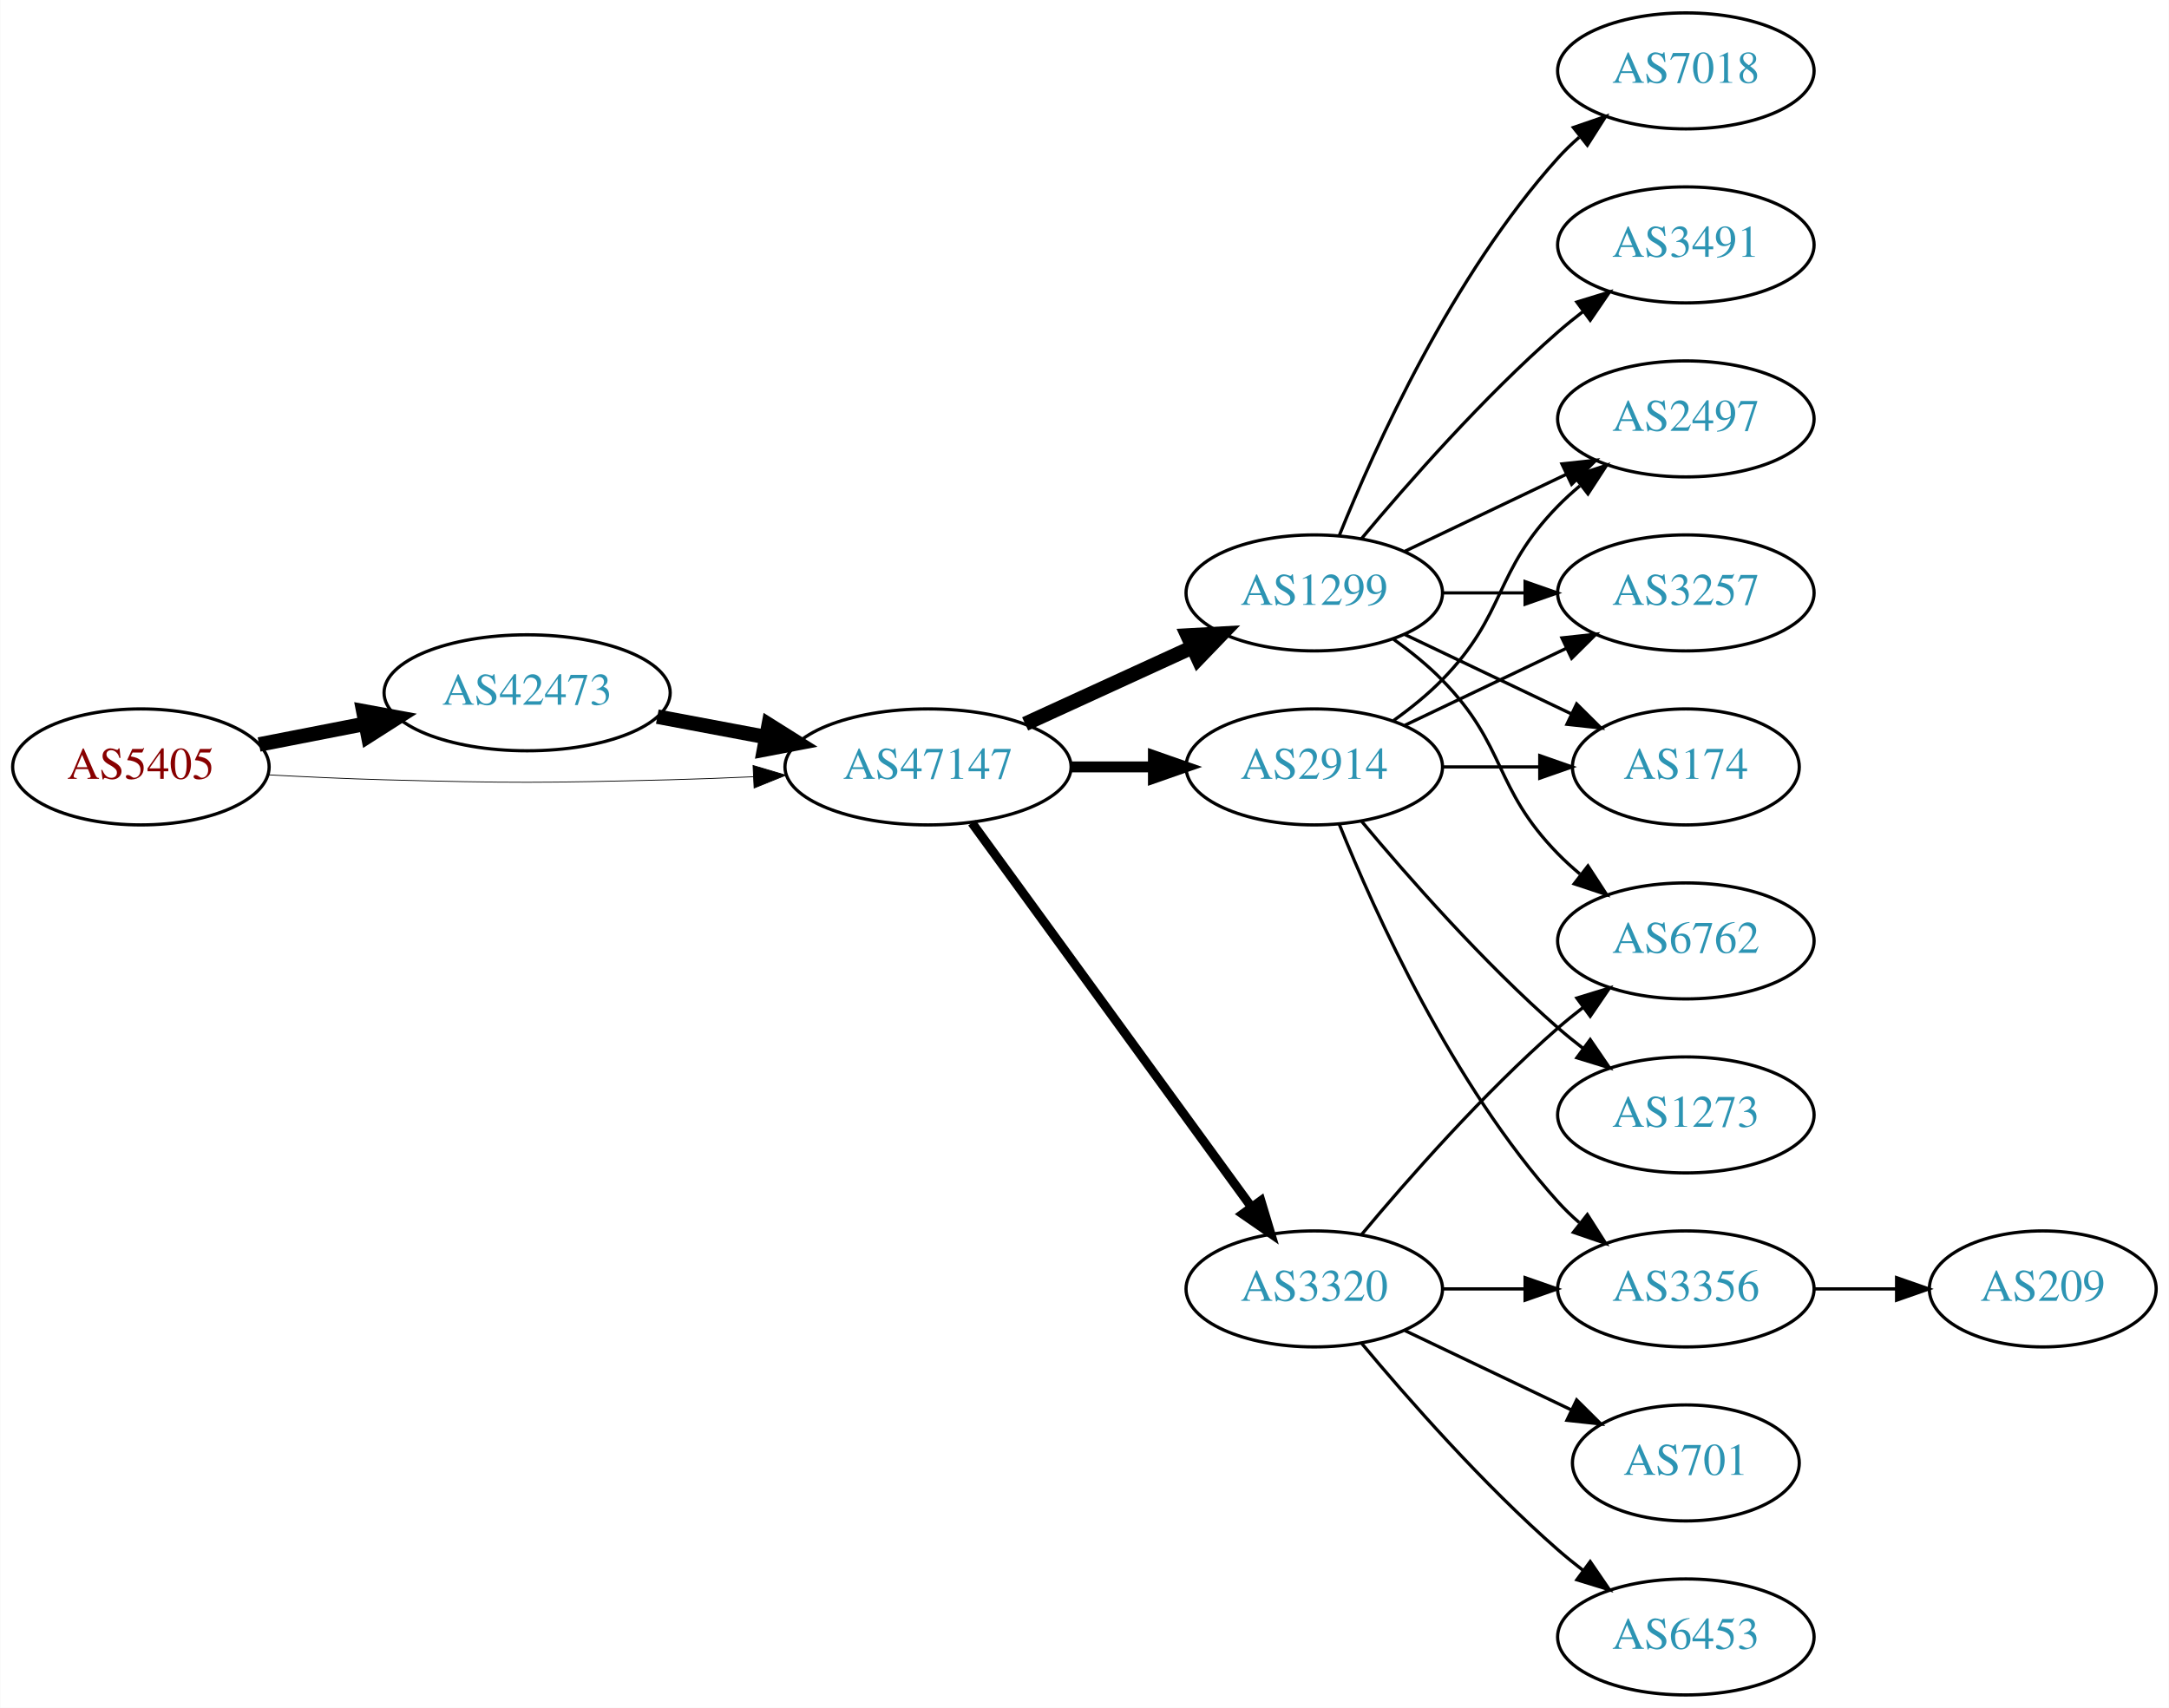
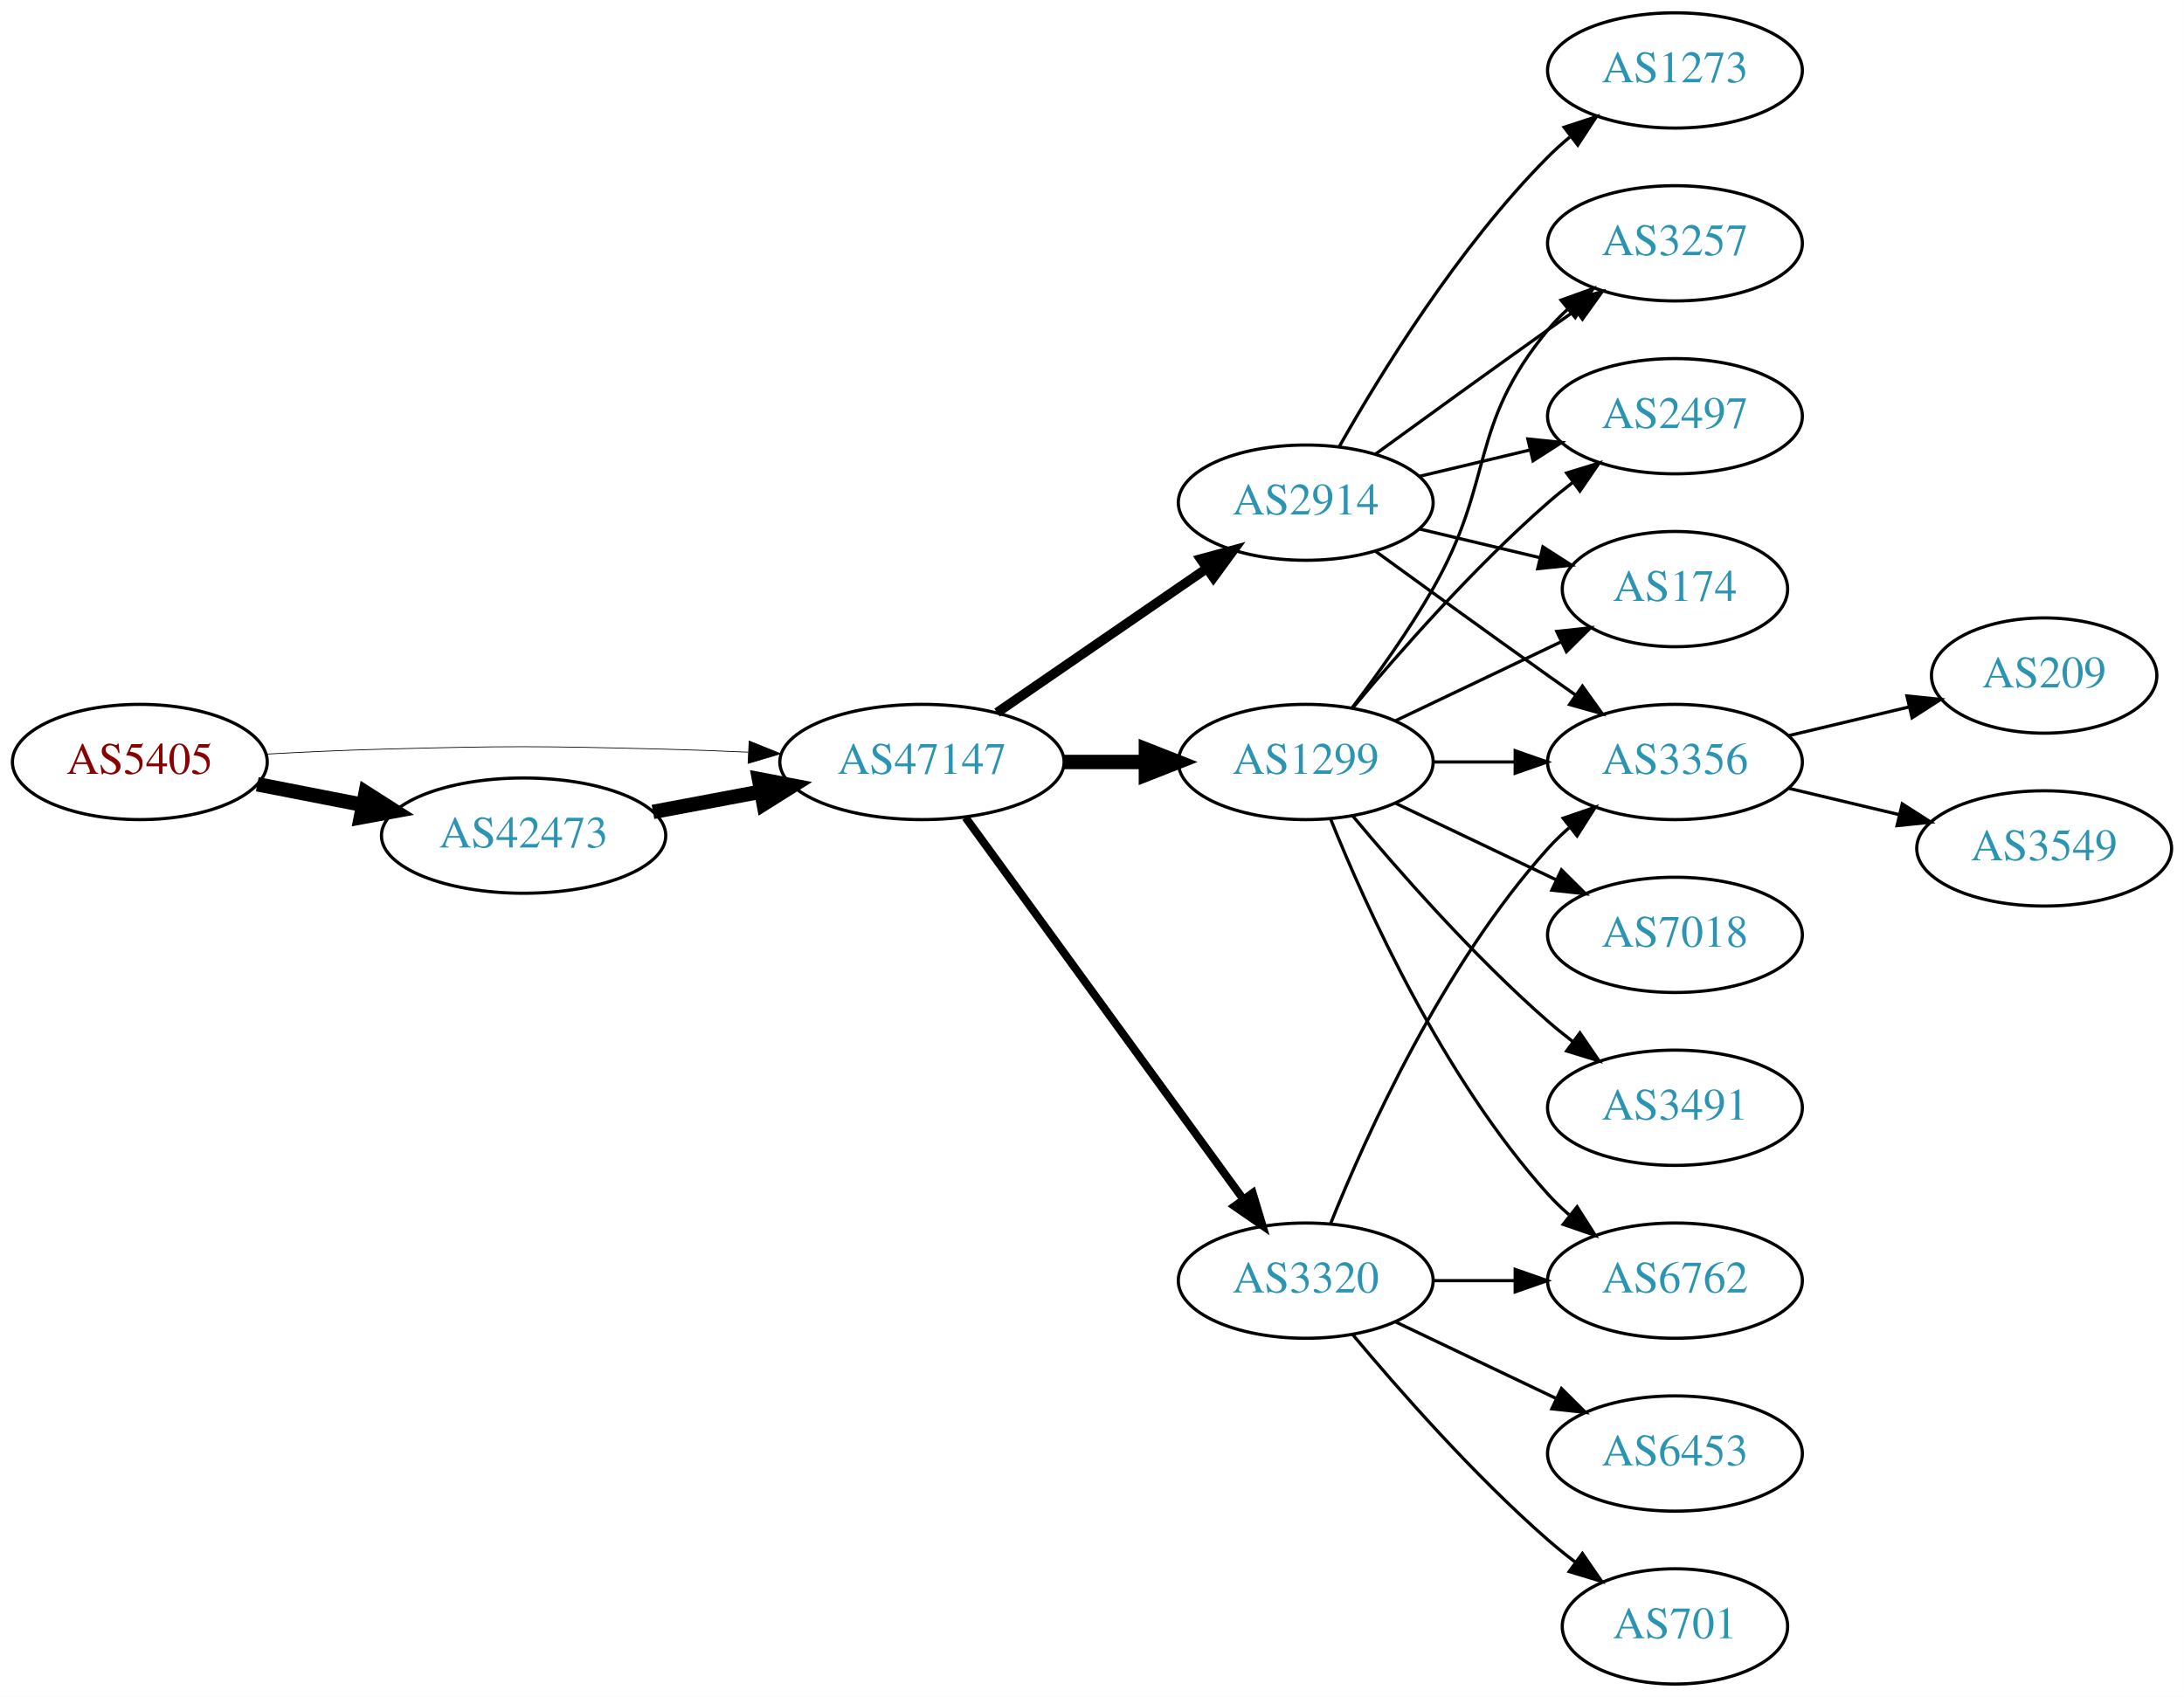
- <svg xmlns="http://www.w3.org/2000/svg" xmlns:xlink="http://www.w3.org/1999/xlink" width="673pt" height="530pt" viewBox="0.00 0.00 672.86 530.00">
+ <svg xmlns="http://www.w3.org/2000/svg" xmlns:xlink="http://www.w3.org/1999/xlink" width="682pt" height="530pt" viewBox="0.00 0.00 681.96 530.00">
  <g id="graph0" class="graph" transform="scale(1 1) rotate(0) translate(4 526)">
-     <polygon fill="white" stroke="none" points="-4,4 -4,-526 668.857,-526 668.857,4 -4,4" />
+     <polygon fill="white" stroke="none" points="-4,4 -4,-526 677.956,-526 677.956,4 -4,4" />
    <g id="node1" class="node">
      <g id="a_node1">
        <a xlink:href="/asn/5405" xlink:title="AS5405 ~ CSO.net Internet Services GmbH [AT]">
          <ellipse fill="#ffffff" stroke="black" cx="39.647" cy="-288" rx="39.794" ry="18" />
          <text text-anchor="middle" x="39.647" y="-284.3" font-family="Times,serif" font-size="14.00" fill="#880000">AS5405</text>
        </a>
      </g>
    </g>
    <g id="node2" class="node">
      <g id="a_node2">
        <a xlink:href="/asn/42473" xlink:title="AS42473 ~ ANEXIA Internetdienstleistungs GmbH [AT]">
-           <ellipse fill="#ffffff" stroke="black" cx="159.489" cy="-311" rx="44.393" ry="18" />
-           <text text-anchor="middle" x="159.489" y="-307.3" font-family="Times,serif" font-size="14.00" fill="#2c94b3">AS42473</text>
+           <ellipse fill="#ffffff" stroke="black" cx="159.489" cy="-265" rx="44.393" ry="18" />
+           <text text-anchor="middle" x="159.489" y="-261.3" font-family="Times,serif" font-size="14.00" fill="#2c94b3">AS42473</text>
        </a>
      </g>
    </g>
    <g id="edge1" class="edge">
-       <path fill="none" stroke="black" stroke-width="4.5" d="M76.323,-294.963C86.696,-296.988 98.214,-299.236 109.264,-301.392" />
-       <polygon fill="black" stroke="black" stroke-width="4.5" points="108.665,-305.287 119.234,-303.338 110.173,-297.558 108.665,-305.287" />
+       <path fill="none" stroke="black" stroke-width="4.5" d="M76.323,-281.037C86.696,-279.012 98.214,-276.764 109.264,-274.608" />
+       <polygon fill="black" stroke="black" stroke-width="4.5" points="110.173,-278.442 119.234,-272.662 108.665,-270.713 110.173,-278.442" />
    </g>
    <g id="node3" class="node">
      <g id="a_node3">
        <a xlink:href="/asn/47147" xlink:title="AS47147 ~ ANEXIA Internetdienstleistungs GmbH [AT]">
          <ellipse fill="#ffffff" stroke="black" cx="283.881" cy="-288" rx="44.393" ry="18" />
          <text text-anchor="middle" x="283.881" y="-284.3" font-family="Times,serif" font-size="14.00" fill="#2c94b3">AS47147</text>
        </a>
      </g>
    </g>
    <g id="edge2" class="edge">
-       <path fill="none" stroke="black" stroke-width="0.25" d="M78.989,-285.551C90.642,-284.913 103.487,-284.316 115.293,-284 154.564,-282.949 164.412,-283.009 203.685,-284 212.093,-284.212 220.998,-284.551 229.685,-284.944" />
-       <polygon fill="black" stroke="black" stroke-width="0.25" points="229.582,-288.443 239.739,-285.425 229.917,-281.451 229.582,-288.443" />
+       <path fill="none" stroke="black" stroke-width="0.237" d="M78.989,-290.449C90.642,-291.087 103.487,-291.684 115.293,-292 154.564,-293.051 164.412,-292.991 203.685,-292 212.093,-291.788 220.998,-291.449 229.685,-291.056" />
+       <polygon fill="black" stroke="black" stroke-width="0.237" points="229.917,-294.549 239.739,-290.575 229.582,-287.557 229.917,-294.549" />
    </g>
    <g id="edge3" class="edge">
-       <path fill="none" stroke="black" stroke-width="4.5" d="M199.888,-303.596C210.589,-301.585 222.312,-299.382 233.489,-297.282" />
-       <polygon fill="black" stroke="black" stroke-width="4.5" points="234.455,-301.107 243.556,-295.39 233,-293.367 234.455,-301.107" />
+       <path fill="none" stroke="black" stroke-width="4.5" d="M199.888,-272.404C210.589,-274.415 222.312,-276.618 233.489,-278.718" />
+       <polygon fill="black" stroke="black" stroke-width="4.5" points="233,-282.633 243.556,-280.61 234.455,-274.893 233,-282.633" />
    </g>
    <g id="node4" class="node">
      <g id="a_node4">
-         <a xlink:href="/asn/1299" xlink:title="AS1299 ~ Telia Carrier [EU]">
-           <ellipse fill="#ffffff" stroke="black" cx="403.724" cy="-342" rx="39.794" ry="18" />
-           <text text-anchor="middle" x="403.724" y="-338.3" font-family="Times,serif" font-size="14.00" fill="#2c94b3">AS1299</text>
+         <a xlink:href="/asn/3320" xlink:title="AS3320 ~ DTAG [DE]">
+           <ellipse fill="#ffffff" stroke="black" cx="403.724" cy="-126" rx="39.794" ry="18" />
+           <text text-anchor="middle" x="403.724" y="-122.3" font-family="Times,serif" font-size="14.00" fill="#2c94b3">AS3320</text>
        </a>
      </g>
    </g>
    <g id="edge4" class="edge">
-       <path fill="none" stroke="black" stroke-width="4.5" d="M314.011,-301.348C329.622,-308.502 349.02,-317.391 365.692,-325.03" />
-       <polygon fill="black" stroke="black" stroke-width="4.5" points="364.412,-328.775 375.144,-329.362 367.693,-321.616 364.412,-328.775" />
+       <path fill="none" stroke="black" stroke-width="2.5" d="M297.492,-270.663C318.313,-242.04 359.975,-184.767 384.164,-151.514" />
+       <polygon fill="black" stroke="black" stroke-width="2.5" points="387.151,-153.358 390.203,-143.212 381.49,-149.24 387.151,-153.358" />
    </g>
    <g id="node5" class="node">
      <g id="a_node5">
        <a xlink:href="/asn/2914" xlink:title="AS2914 ~ NTT America, Inc. [US]">
-           <ellipse fill="#ffffff" stroke="black" cx="403.724" cy="-288" rx="39.794" ry="18" />
-           <text text-anchor="middle" x="403.724" y="-284.3" font-family="Times,serif" font-size="14.00" fill="#2c94b3">AS2914</text>
+           <ellipse fill="#ffffff" stroke="black" cx="403.724" cy="-369" rx="39.794" ry="18" />
+           <text text-anchor="middle" x="403.724" y="-365.3" font-family="Times,serif" font-size="14.00" fill="#2c94b3">AS2914</text>
        </a>
      </g>
    </g>
    <g id="edge5" class="edge">
-       <path fill="none" stroke="black" stroke-width="3.375" d="M328.092,-288C336.405,-288 345.168,-288 353.65,-288" />
-       <polygon fill="black" stroke="black" stroke-width="3.375" points="353.809,-291.5 363.809,-288 353.809,-284.5 353.809,-291.5" />
+       <path fill="none" stroke="black" stroke-width="3" d="M307.324,-303.426C325.905,-316.198 352.466,-334.455 372.846,-348.463" />
+       <polygon fill="black" stroke="black" stroke-width="3" points="370.936,-351.398 381.16,-354.178 374.902,-345.629 370.936,-351.398" />
    </g>
    <g id="node6" class="node">
      <g id="a_node6">
-         <a xlink:href="/asn/3320" xlink:title="AS3320 ~ DTAG [DE]">
-           <ellipse fill="#ffffff" stroke="black" cx="403.724" cy="-126" rx="39.794" ry="18" />
-           <text text-anchor="middle" x="403.724" y="-122.3" font-family="Times,serif" font-size="14.00" fill="#2c94b3">AS3320</text>
+         <a xlink:href="/asn/1299" xlink:title="AS1299 ~ Telia Carrier [EU]">
+           <ellipse fill="#ffffff" stroke="black" cx="403.724" cy="-288" rx="39.794" ry="18" />
+           <text text-anchor="middle" x="403.724" y="-284.3" font-family="Times,serif" font-size="14.00" fill="#2c94b3">AS1299</text>
        </a>
      </g>
    </g>
    <g id="edge6" class="edge">
-       <path fill="none" stroke="black" stroke-width="2.812" d="M297.492,-270.663C318.313,-242.04 359.975,-184.767 384.164,-151.514" />
-       <polygon fill="black" stroke="black" stroke-width="2.812" points="387.151,-153.358 390.203,-143.212 381.49,-149.24 387.151,-153.358" />
+       <path fill="none" stroke="black" stroke-width="4.5" d="M328.092,-288C336.405,-288 345.168,-288 353.65,-288" />
+       <polygon fill="black" stroke="black" stroke-width="4.5" points="353.809,-291.938 363.809,-288 353.809,-284.063 353.809,-291.938" />
    </g>
    <g id="node7" class="node">
      <g id="a_node7">
+         <a xlink:href="/asn/6762" xlink:title="AS6762 ~ TELECOM ITALIA SPARKLE S.p.A. [IT]">
+           <ellipse fill="#ffffff" stroke="black" cx="519.017" cy="-126" rx="39.794" ry="18" />
+           <text text-anchor="middle" x="519.017" y="-122.3" font-family="Times,serif" font-size="14.00" fill="#2c94b3">AS6762</text>
+         </a>
+       </g>
+     </g>
+     <g id="edge7" class="edge">
+       <path fill="none" stroke="black" d="M443.396,-126C451.599,-126 460.363,-126 468.895,-126" />
+       <polygon fill="black" stroke="black" points="469.134,-129.5 479.134,-126 469.134,-122.5 469.134,-129.5" />
+     </g>
+     <g id="node8" class="node">
+       <g id="a_node8">
+         <a xlink:href="/asn/3356" xlink:title="AS3356 ~ Level 3 Parent, LLC [US]">
+           <ellipse fill="#ffffff" stroke="black" cx="519.017" cy="-288" rx="39.794" ry="18" />
+           <text text-anchor="middle" x="519.017" y="-284.3" font-family="Times,serif" font-size="14.00" fill="#2c94b3">AS3356</text>
+         </a>
+       </g>
+     </g>
+     <g id="edge8" class="edge">
+       <path fill="none" stroke="black" d="M411.472,-143.787C422.523,-171.243 446.576,-224.578 479.37,-261 481.373,-263.224 483.591,-265.363 485.924,-267.397" />
+       <polygon fill="black" stroke="black" points="484.122,-270.433 494.143,-273.873 488.454,-264.935 484.122,-270.433" />
+     </g>
+     <g id="node9" class="node">
+       <g id="a_node9">
+         <a xlink:href="/asn/6453" xlink:title="AS6453 ~ TATA COMMUNICATIONS (AMERICA) INC [US]">
+           <ellipse fill="#ffffff" stroke="black" cx="519.017" cy="-72" rx="39.794" ry="18" />
+           <text text-anchor="middle" x="519.017" y="-68.3" font-family="Times,serif" font-size="14.00" fill="#2c94b3">AS6453</text>
+         </a>
+       </g>
+     </g>
+     <g id="edge9" class="edge">
+       <path fill="none" stroke="black" d="M431.86,-113.066C446.854,-105.919 465.675,-96.948 481.898,-89.215" />
+       <polygon fill="black" stroke="black" points="483.581,-92.291 491.102,-84.829 480.569,-85.972 483.581,-92.291" />
+     </g>
+     <g id="node10" class="node">
+       <g id="a_node10">
+         <a xlink:href="/asn/701" xlink:title="AS701 ~ UUNET [US]">
+           <ellipse fill="#ffffff" stroke="black" cx="519.017" cy="-18" rx="35.194" ry="18" />
+           <text text-anchor="middle" x="519.017" y="-14.3" font-family="Times,serif" font-size="14.00" fill="#2c94b3">AS701</text>
+         </a>
+       </g>
+     </g>
+     <g id="edge10" class="edge">
+       <path fill="none" stroke="black" d="M418.354,-109.183C432.636,-92.071 456.183,-65.255 479.37,-45 482.04,-42.668 484.913,-40.352 487.843,-38.114" />
+       <polygon fill="black" stroke="black" points="490.121,-40.784 496.134,-32.061 485.994,-35.13 490.121,-40.784" />
+     </g>
+     <g id="edge11" class="edge">
+       <path fill="none" stroke="black" d="M425.572,-353.778C440.506,-342.909 461.12,-327.975 479.37,-315 482.191,-312.995 485.134,-310.915 488.082,-308.841" />
+       <polygon fill="black" stroke="black" points="490.128,-311.681 496.306,-303.074 486.109,-305.95 490.128,-311.681" />
+     </g>
+     <g id="node11" class="node">
+       <g id="a_node11">
+         <a xlink:href="/asn/3257" xlink:title="AS3257 ~ GTT [DE]">
+           <ellipse fill="#ffffff" stroke="black" cx="519.017" cy="-450" rx="39.794" ry="18" />
+           <text text-anchor="middle" x="519.017" y="-446.3" font-family="Times,serif" font-size="14.00" fill="#2c94b3">AS3257</text>
+         </a>
+       </g>
+     </g>
+     <g id="edge12" class="edge">
+       <path fill="none" stroke="black" d="M425.572,-384.222C440.506,-395.091 461.12,-410.025 479.37,-423 482.191,-425.005 485.134,-427.085 488.082,-429.159" />
+       <polygon fill="black" stroke="black" points="486.109,-432.05 496.306,-434.926 490.128,-426.319 486.109,-432.05" />
+     </g>
+     <g id="node12" class="node">
+       <g id="a_node12">
        <a xlink:href="/asn/2497" xlink:title="AS2497 ~ Internet Initiative Japan Inc. [JP]">
          <ellipse fill="#ffffff" stroke="black" cx="519.017" cy="-396" rx="39.794" ry="18" />
          <text text-anchor="middle" x="519.017" y="-392.3" font-family="Times,serif" font-size="14.00" fill="#2c94b3">AS2497</text>
        </a>
      </g>
    </g>
-     <g id="edge18" class="edge">
-       <path fill="none" stroke="black" d="M431.86,-354.934C446.854,-362.081 465.675,-371.052 481.898,-378.785" />
-       <polygon fill="black" stroke="black" points="480.569,-382.028 491.102,-383.171 483.581,-375.709 480.569,-382.028" />
-     </g>
-     <g id="node8" class="node">
-       <g id="a_node8">
-         <a xlink:href="/asn/3257" xlink:title="AS3257 ~ GTT [DE]">
-           <ellipse fill="#ffffff" stroke="black" cx="519.017" cy="-342" rx="39.794" ry="18" />
-           <text text-anchor="middle" x="519.017" y="-338.3" font-family="Times,serif" font-size="14.00" fill="#2c94b3">AS3257</text>
-         </a>
-       </g>
-     </g>
-     <g id="edge16" class="edge">
-       <path fill="none" stroke="black" d="M443.396,-342C451.599,-342 460.363,-342 468.895,-342" />
-       <polygon fill="black" stroke="black" points="469.134,-345.5 479.134,-342 469.134,-338.5 469.134,-345.5" />
-     </g>
-     <g id="node11" class="node">
-       <g id="a_node11">
+     <g id="edge13" class="edge">
+       <path fill="none" stroke="black" d="M439.331,-377.248C450.202,-379.838 462.357,-382.735 473.799,-385.462" />
+       <polygon fill="black" stroke="black" points="473.082,-388.889 483.621,-387.803 474.705,-382.08 473.082,-388.889" />
+     </g>
+     <g id="node13" class="node">
+       <g id="a_node13">
        <a xlink:href="/asn/174" xlink:title="AS174 ~ Cogent Communications [US]">
-           <ellipse fill="#ffffff" stroke="black" cx="519.017" cy="-288" rx="35.194" ry="18" />
-           <text text-anchor="middle" x="519.017" y="-284.3" font-family="Times,serif" font-size="14.00" fill="#2c94b3">AS174</text>
-         </a>
-       </g>
-     </g>
-     <g id="edge17" class="edge">
-       <path fill="none" stroke="black" d="M431.86,-329.066C447.292,-321.71 466.778,-312.423 483.313,-304.541" />
-       <polygon fill="black" stroke="black" points="485.133,-307.551 492.654,-300.089 482.121,-301.232 485.133,-307.551" />
+           <ellipse fill="#ffffff" stroke="black" cx="519.017" cy="-342" rx="35.194" ry="18" />
+           <text text-anchor="middle" x="519.017" y="-338.3" font-family="Times,serif" font-size="14.00" fill="#2c94b3">AS174</text>
+         </a>
+       </g>
+     </g>
+     <g id="edge14" class="edge">
+       <path fill="none" stroke="black" d="M439.331,-360.752C451.125,-357.942 464.43,-354.771 476.698,-351.847" />
+       <polygon fill="black" stroke="black" points="477.787,-355.186 486.703,-349.463 476.164,-348.376 477.787,-355.186" />
    </g>
    <g id="node14" class="node">
      <g id="a_node14">
-         <a xlink:href="/asn/6762" xlink:title="AS6762 ~ TELECOM ITALIA SPARKLE S.p.A. [IT]">
+         <a xlink:href="/asn/1273" xlink:title="AS1273 ~ Vodafone Group PLC [EU]">
+           <ellipse fill="#ffffff" stroke="black" cx="519.017" cy="-504" rx="39.794" ry="18" />
+           <text text-anchor="middle" x="519.017" y="-500.3" font-family="Times,serif" font-size="14.00" fill="#2c94b3">AS1273</text>
+         </a>
+       </g>
+     </g>
+     <g id="edge15" class="edge">
+       <path fill="none" stroke="black" d="M414.184,-386.49C426.965,-409.096 451.398,-448.886 479.37,-477 481.481,-479.121 483.777,-481.188 486.163,-483.171" />
+       <polygon fill="black" stroke="black" points="484.415,-486.242 494.478,-489.556 488.678,-480.69 484.415,-486.242" />
+     </g>
+     <g id="edge23" class="edge">
+       <path fill="none" stroke="black" d="M411.472,-270.213C422.523,-242.757 446.576,-189.422 479.37,-153 481.373,-150.776 483.591,-148.637 485.924,-146.603" />
+       <polygon fill="black" stroke="black" points="488.454,-149.065 494.143,-140.127 484.122,-143.567 488.454,-149.065" />
+     </g>
+     <g id="edge19" class="edge">
+       <path fill="none" stroke="black" d="M443.396,-288C451.599,-288 460.363,-288 468.895,-288" />
+       <polygon fill="black" stroke="black" points="469.134,-291.5 479.134,-288 469.134,-284.5 469.134,-291.5" />
+     </g>
+     <g id="edge22" class="edge">
+       <path fill="none" stroke="black" d="M418.185,-304.913C426.078,-315.27 435.927,-328.992 443.37,-342 462.935,-376.194 454.306,-392.606 479.37,-423 481.225,-425.25 483.313,-427.396 485.531,-429.424" />
+       <polygon fill="black" stroke="black" points="483.467,-432.256 493.436,-435.844 487.88,-426.823 483.467,-432.256" />
+     </g>
+     <g id="edge18" class="edge">
+       <path fill="none" stroke="black" d="M418.354,-304.817C432.636,-321.929 456.183,-348.745 479.37,-369 481.836,-371.154 484.475,-373.294 487.172,-375.372" />
+       <polygon fill="black" stroke="black" points="485.197,-378.264 495.326,-381.37 489.345,-372.625 485.197,-378.264" />
+     </g>
+     <g id="edge20" class="edge">
+       <path fill="none" stroke="black" d="M431.86,-300.934C447.292,-308.29 466.778,-317.577 483.313,-325.459" />
+       <polygon fill="black" stroke="black" points="482.121,-328.768 492.654,-329.911 485.133,-322.449 482.121,-328.768" />
+     </g>
+     <g id="node17" class="node">
+       <g id="a_node17">
+         <a xlink:href="/asn/3491" xlink:title="AS3491 ~ PCCW Global, Inc. [US]">
+           <ellipse fill="#ffffff" stroke="black" cx="519.017" cy="-180" rx="39.794" ry="18" />
+           <text text-anchor="middle" x="519.017" y="-176.3" font-family="Times,serif" font-size="14.00" fill="#2c94b3">AS3491</text>
+         </a>
+       </g>
+     </g>
+     <g id="edge21" class="edge">
+       <path fill="none" stroke="black" d="M418.354,-271.183C432.636,-254.071 456.183,-227.255 479.37,-207 481.836,-204.846 484.475,-202.706 487.172,-200.628" />
+       <polygon fill="black" stroke="black" points="489.345,-203.375 495.326,-194.63 485.197,-197.736 489.345,-203.375" />
+     </g>
+     <g id="node18" class="node">
+       <g id="a_node18">
+         <a xlink:href="/asn/7018" xlink:title="AS7018 ~ AT&amp;T Services, Inc. [US]">
          <ellipse fill="#ffffff" stroke="black" cx="519.017" cy="-234" rx="39.794" ry="18" />
-           <text text-anchor="middle" x="519.017" y="-230.3" font-family="Times,serif" font-size="14.00" fill="#2c94b3">AS6762</text>
-         </a>
-       </g>
-     </g>
-     <g id="edge19" class="edge">
-       <path fill="none" stroke="black" d="M428.318,-327.611C433.574,-323.852 438.906,-319.563 443.37,-315 463.543,-294.383 459.198,-281.617 479.37,-261 481.463,-258.861 483.746,-256.782 486.123,-254.79" />
-       <polygon fill="black" stroke="black" points="488.641,-257.268 494.423,-248.389 484.367,-251.725 488.641,-257.268" />
+           <text text-anchor="middle" x="519.017" y="-230.3" font-family="Times,serif" font-size="14.00" fill="#2c94b3">AS7018</text>
+         </a>
+       </g>
+     </g>
+     <g id="edge24" class="edge">
+       <path fill="none" stroke="black" d="M431.86,-275.066C446.854,-267.919 465.675,-258.948 481.898,-251.215" />
+       <polygon fill="black" stroke="black" points="483.581,-254.291 491.102,-246.829 480.569,-247.972 483.581,-254.291" />
    </g>
    <g id="node15" class="node">
      <g id="a_node15">
-         <a xlink:href="/asn/7018" xlink:title="AS7018 ~ AT&amp;T Services, Inc. [US]">
-           <ellipse fill="#ffffff" stroke="black" cx="519.017" cy="-504" rx="39.794" ry="18" />
-           <text text-anchor="middle" x="519.017" y="-500.3" font-family="Times,serif" font-size="14.00" fill="#2c94b3">AS7018</text>
-         </a>
-       </g>
-     </g>
-     <g id="edge20" class="edge">
-       <path fill="none" stroke="black" d="M411.472,-359.787C422.523,-387.243 446.576,-440.578 479.37,-477 481.373,-479.224 483.591,-481.363 485.924,-483.397" />
-       <polygon fill="black" stroke="black" points="484.122,-486.433 494.143,-489.873 488.454,-480.935 484.122,-486.433" />
+         <a xlink:href="/asn/209" xlink:title="AS209 ~ CenturyLink Communications, LLC [US]">
+           <ellipse fill="#ffffff" stroke="black" cx="634.31" cy="-315" rx="35.194" ry="18" />
+           <text text-anchor="middle" x="634.31" y="-311.3" font-family="Times,serif" font-size="14.00" fill="#2c94b3">AS209</text>
+         </a>
+       </g>
+     </g>
+     <g id="edge16" class="edge">
+       <path fill="none" stroke="black" d="M554.624,-296.248C566.418,-299.058 579.723,-302.229 591.991,-305.153" />
+       <polygon fill="black" stroke="black" points="591.457,-308.624 601.996,-307.537 593.08,-301.814 591.457,-308.624" />
    </g>
    <g id="node16" class="node">
      <g id="a_node16">
-         <a xlink:href="/asn/3491" xlink:title="AS3491 ~ PCCW Global, Inc. [US]">
-           <ellipse fill="#ffffff" stroke="black" cx="519.017" cy="-450" rx="39.794" ry="18" />
-           <text text-anchor="middle" x="519.017" y="-446.3" font-family="Times,serif" font-size="14.00" fill="#2c94b3">AS3491</text>
-         </a>
-       </g>
-     </g>
-     <g id="edge21" class="edge">
-       <path fill="none" stroke="black" d="M418.354,-358.817C432.636,-375.929 456.183,-402.745 479.37,-423 481.836,-425.154 484.475,-427.294 487.172,-429.372" />
-       <polygon fill="black" stroke="black" points="485.197,-432.264 495.326,-435.37 489.345,-426.625 485.197,-432.264" />
-     </g>
-     <g id="edge7" class="edge">
-       <path fill="none" stroke="black" d="M428.318,-302.389C433.574,-306.148 438.906,-310.437 443.37,-315 463.543,-335.617 459.198,-348.383 479.37,-369 481.463,-371.139 483.746,-373.218 486.123,-375.21" />
-       <polygon fill="black" stroke="black" points="484.367,-378.275 494.423,-381.611 488.641,-372.732 484.367,-378.275" />
-     </g>
-     <g id="edge8" class="edge">
-       <path fill="none" stroke="black" d="M431.86,-300.934C446.854,-308.081 465.675,-317.052 481.898,-324.785" />
-       <polygon fill="black" stroke="black" points="480.569,-328.028 491.102,-329.171 483.581,-321.709 480.569,-328.028" />
-     </g>
-     <g id="node9" class="node">
-       <g id="a_node9">
-         <a xlink:href="/asn/1273" xlink:title="AS1273 ~ Vodafone Group PLC [EU]">
-           <ellipse fill="#ffffff" stroke="black" cx="519.017" cy="-180" rx="39.794" ry="18" />
-           <text text-anchor="middle" x="519.017" y="-176.3" font-family="Times,serif" font-size="14.00" fill="#2c94b3">AS1273</text>
-         </a>
-       </g>
-     </g>
-     <g id="edge9" class="edge">
-       <path fill="none" stroke="black" d="M418.354,-271.183C432.636,-254.071 456.183,-227.255 479.37,-207 481.836,-204.846 484.475,-202.706 487.172,-200.628" />
-       <polygon fill="black" stroke="black" points="489.345,-203.375 495.326,-194.63 485.197,-197.736 489.345,-203.375" />
-     </g>
-     <g id="node10" class="node">
-       <g id="a_node10">
-         <a xlink:href="/asn/3356" xlink:title="AS3356 ~ Level 3 Parent, LLC [US]">
-           <ellipse fill="#ffffff" stroke="black" cx="519.017" cy="-126" rx="39.794" ry="18" />
-           <text text-anchor="middle" x="519.017" y="-122.3" font-family="Times,serif" font-size="14.00" fill="#2c94b3">AS3356</text>
-         </a>
-       </g>
-     </g>
-     <g id="edge10" class="edge">
-       <path fill="none" stroke="black" d="M411.472,-270.213C422.523,-242.757 446.576,-189.422 479.37,-153 481.373,-150.776 483.591,-148.637 485.924,-146.603" />
-       <polygon fill="black" stroke="black" points="488.454,-149.065 494.143,-140.127 484.122,-143.567 488.454,-149.065" />
-     </g>
-     <g id="edge11" class="edge">
-       <path fill="none" stroke="black" d="M443.396,-288C453.101,-288 463.592,-288 473.555,-288" />
-       <polygon fill="black" stroke="black" points="473.691,-291.5 483.691,-288 473.691,-284.5 473.691,-291.5" />
-     </g>
-     <g id="edge12" class="edge">
-       <path fill="none" stroke="black" d="M443.396,-126C451.599,-126 460.363,-126 468.895,-126" />
-       <polygon fill="black" stroke="black" points="469.134,-129.5 479.134,-126 469.134,-122.5 469.134,-129.5" />
-     </g>
-     <g id="node12" class="node">
-       <g id="a_node12">
-         <a xlink:href="/asn/701" xlink:title="AS701 ~ UUNET [US]">
-           <ellipse fill="#ffffff" stroke="black" cx="519.017" cy="-72" rx="35.194" ry="18" />
-           <text text-anchor="middle" x="519.017" y="-68.3" font-family="Times,serif" font-size="14.00" fill="#2c94b3">AS701</text>
-         </a>
-       </g>
-     </g>
-     <g id="edge13" class="edge">
-       <path fill="none" stroke="black" d="M431.86,-113.066C447.292,-105.71 466.778,-96.423 483.313,-88.541" />
-       <polygon fill="black" stroke="black" points="485.133,-91.551 492.654,-84.089 482.121,-85.232 485.133,-91.551" />
-     </g>
-     <g id="node13" class="node">
-       <g id="a_node13">
-         <a xlink:href="/asn/6453" xlink:title="AS6453 ~ TATA COMMUNICATIONS (AMERICA) INC [US]">
-           <ellipse fill="#ffffff" stroke="black" cx="519.017" cy="-18" rx="39.794" ry="18" />
-           <text text-anchor="middle" x="519.017" y="-14.3" font-family="Times,serif" font-size="14.00" fill="#2c94b3">AS6453</text>
-         </a>
-       </g>
-     </g>
-     <g id="edge14" class="edge">
-       <path fill="none" stroke="black" d="M418.354,-109.183C432.636,-92.071 456.183,-65.255 479.37,-45 481.836,-42.846 484.475,-40.706 487.172,-38.628" />
-       <polygon fill="black" stroke="black" points="489.345,-41.375 495.326,-32.63 485.197,-35.736 489.345,-41.375" />
-     </g>
-     <g id="edge15" class="edge">
-       <path fill="none" stroke="black" d="M418.354,-142.817C432.636,-159.929 456.183,-186.745 479.37,-207 481.836,-209.154 484.475,-211.294 487.172,-213.372" />
-       <polygon fill="black" stroke="black" points="485.197,-216.264 495.326,-219.37 489.345,-210.625 485.197,-216.264" />
-     </g>
-     <g id="node17" class="node">
-       <g id="a_node17">
-         <a xlink:href="/asn/209" xlink:title="AS209 ~ CenturyLink Communications, LLC [US]">
-           <ellipse fill="#ffffff" stroke="black" cx="629.76" cy="-126" rx="35.194" ry="18" />
-           <text text-anchor="middle" x="629.76" y="-122.3" font-family="Times,serif" font-size="14.00" fill="#2c94b3">AS209</text>
-         </a>
-       </g>
-     </g>
-     <g id="edge22" class="edge">
-       <path fill="none" stroke="black" d="M558.968,-126C567.2,-126 575.947,-126 584.363,-126" />
-       <polygon fill="black" stroke="black" points="584.408,-129.5 594.408,-126 584.408,-122.5 584.408,-129.5" />
+         <a xlink:href="/asn/3549" xlink:title="AS3549 ~ Level 3 Parent, LLC [US]">
+           <ellipse fill="#ffffff" stroke="black" cx="634.31" cy="-261" rx="39.794" ry="18" />
+           <text text-anchor="middle" x="634.31" y="-257.3" font-family="Times,serif" font-size="14.00" fill="#2c94b3">AS3549</text>
+         </a>
+       </g>
+     </g>
+     <g id="edge17" class="edge">
+       <path fill="none" stroke="black" d="M554.624,-279.752C565.495,-277.162 577.65,-274.265 589.092,-271.538" />
+       <polygon fill="black" stroke="black" points="589.998,-274.92 598.914,-269.197 588.375,-268.111 589.998,-274.92" />
    </g>
  </g>
</svg>
